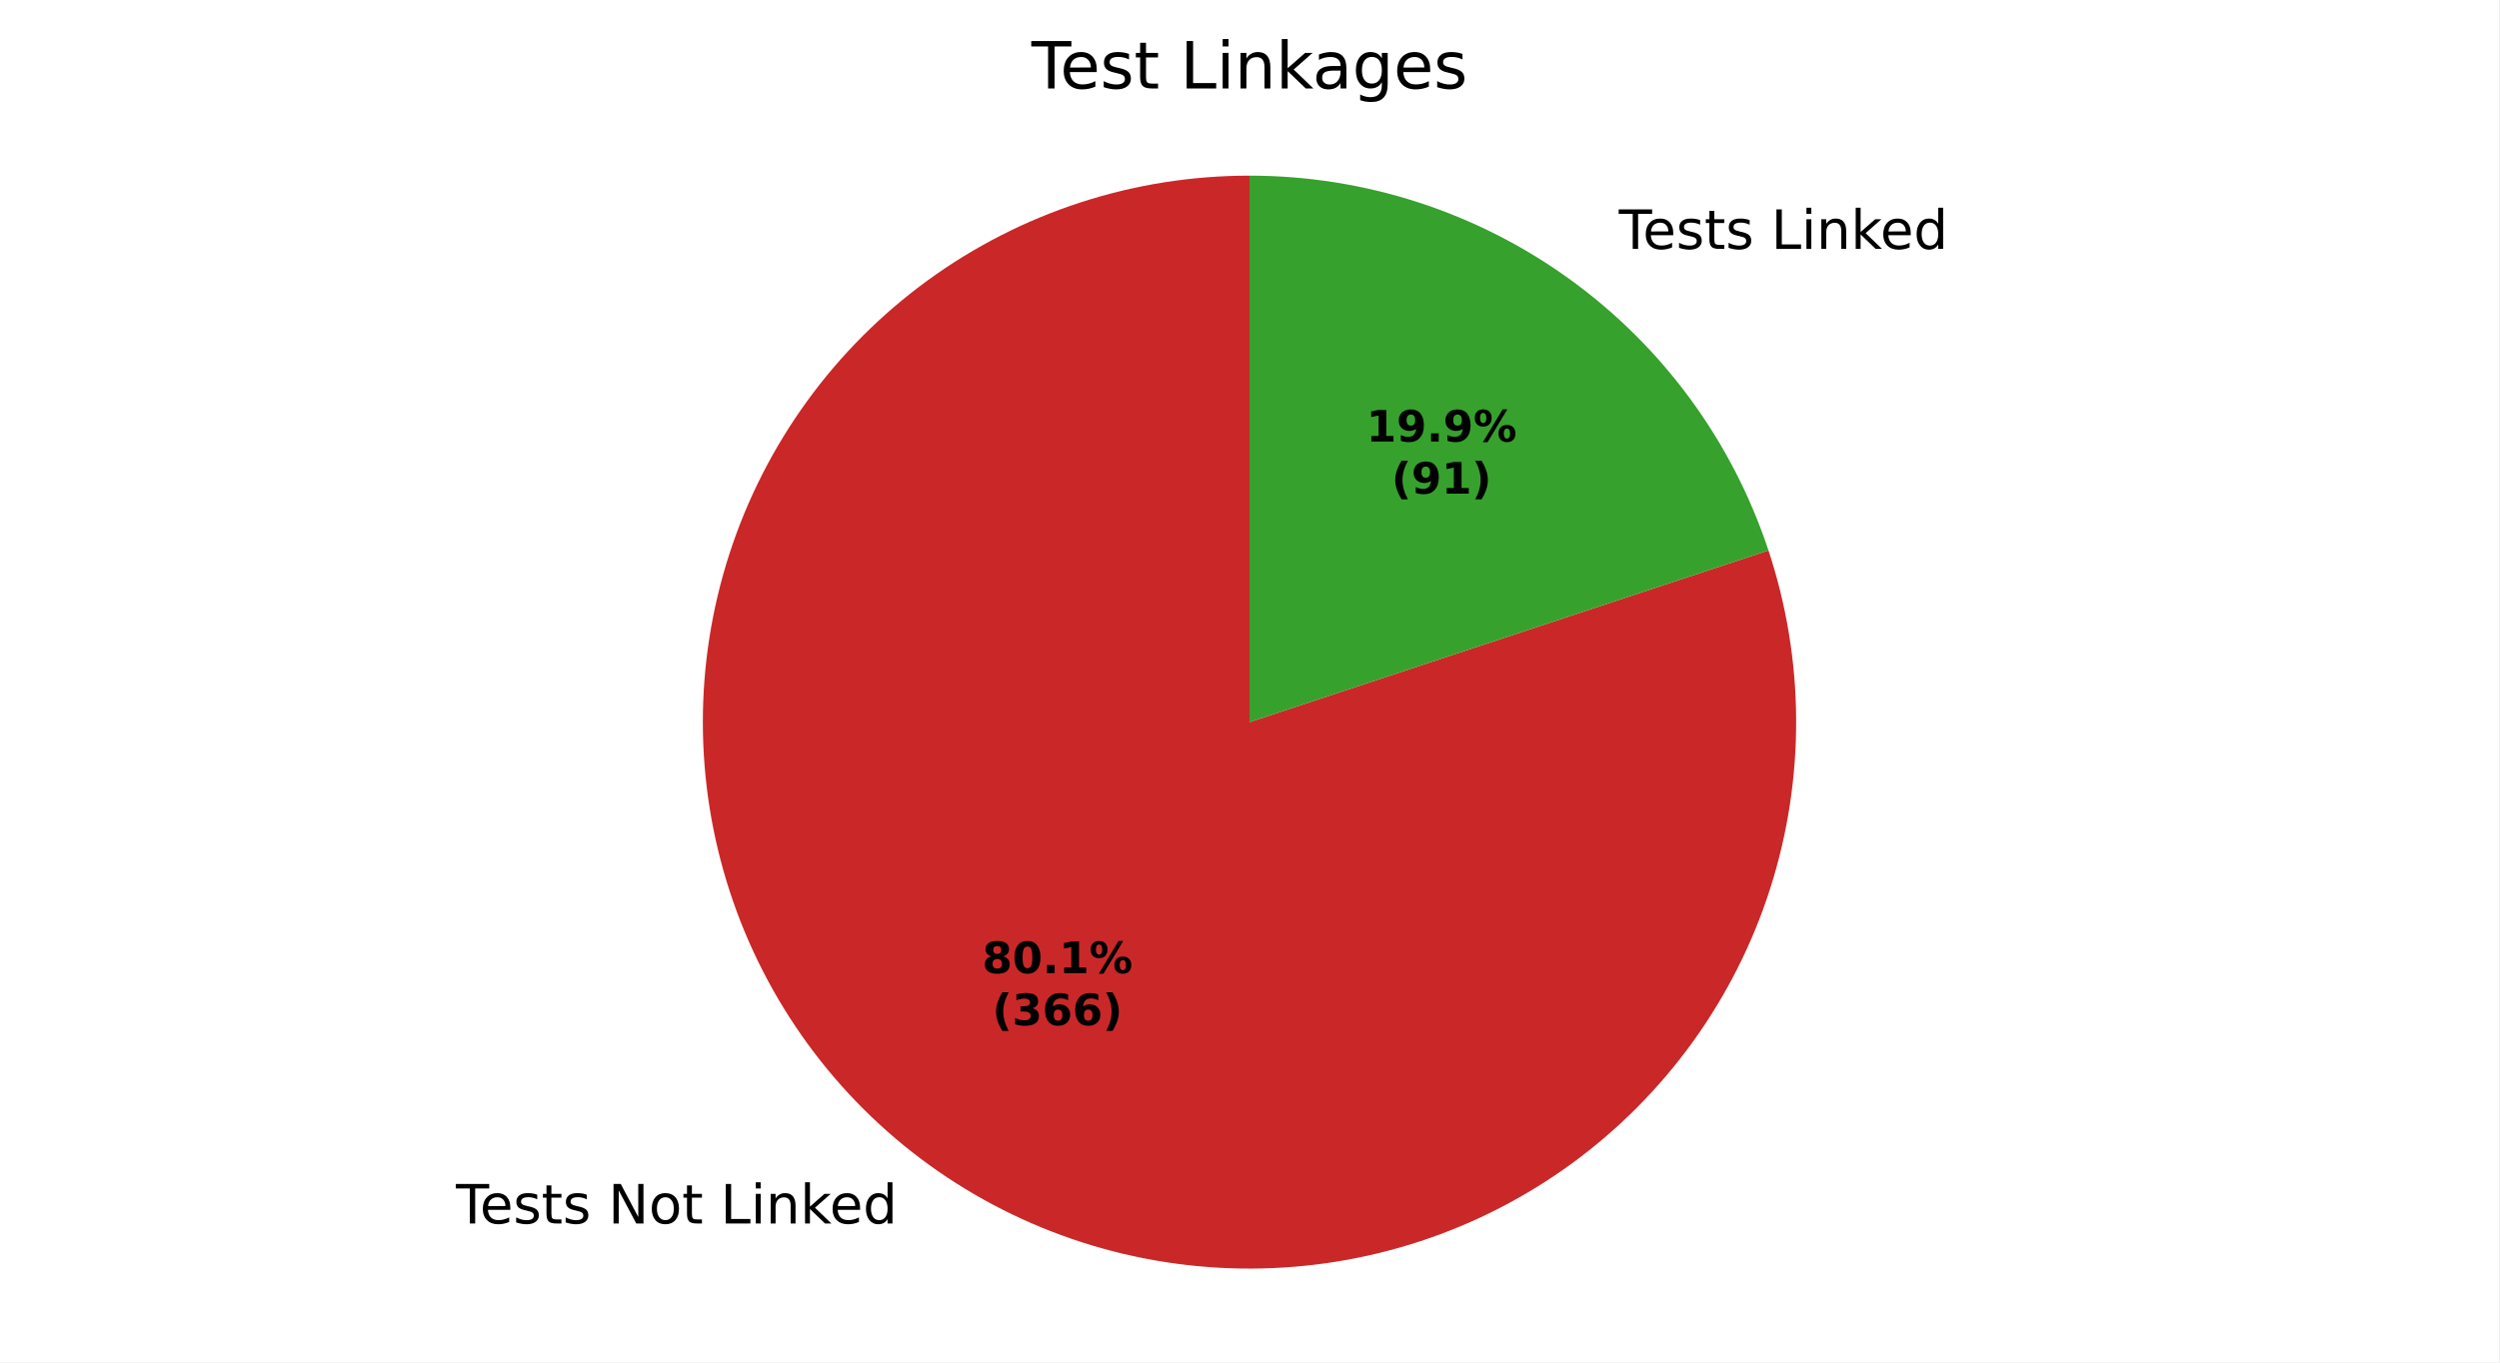
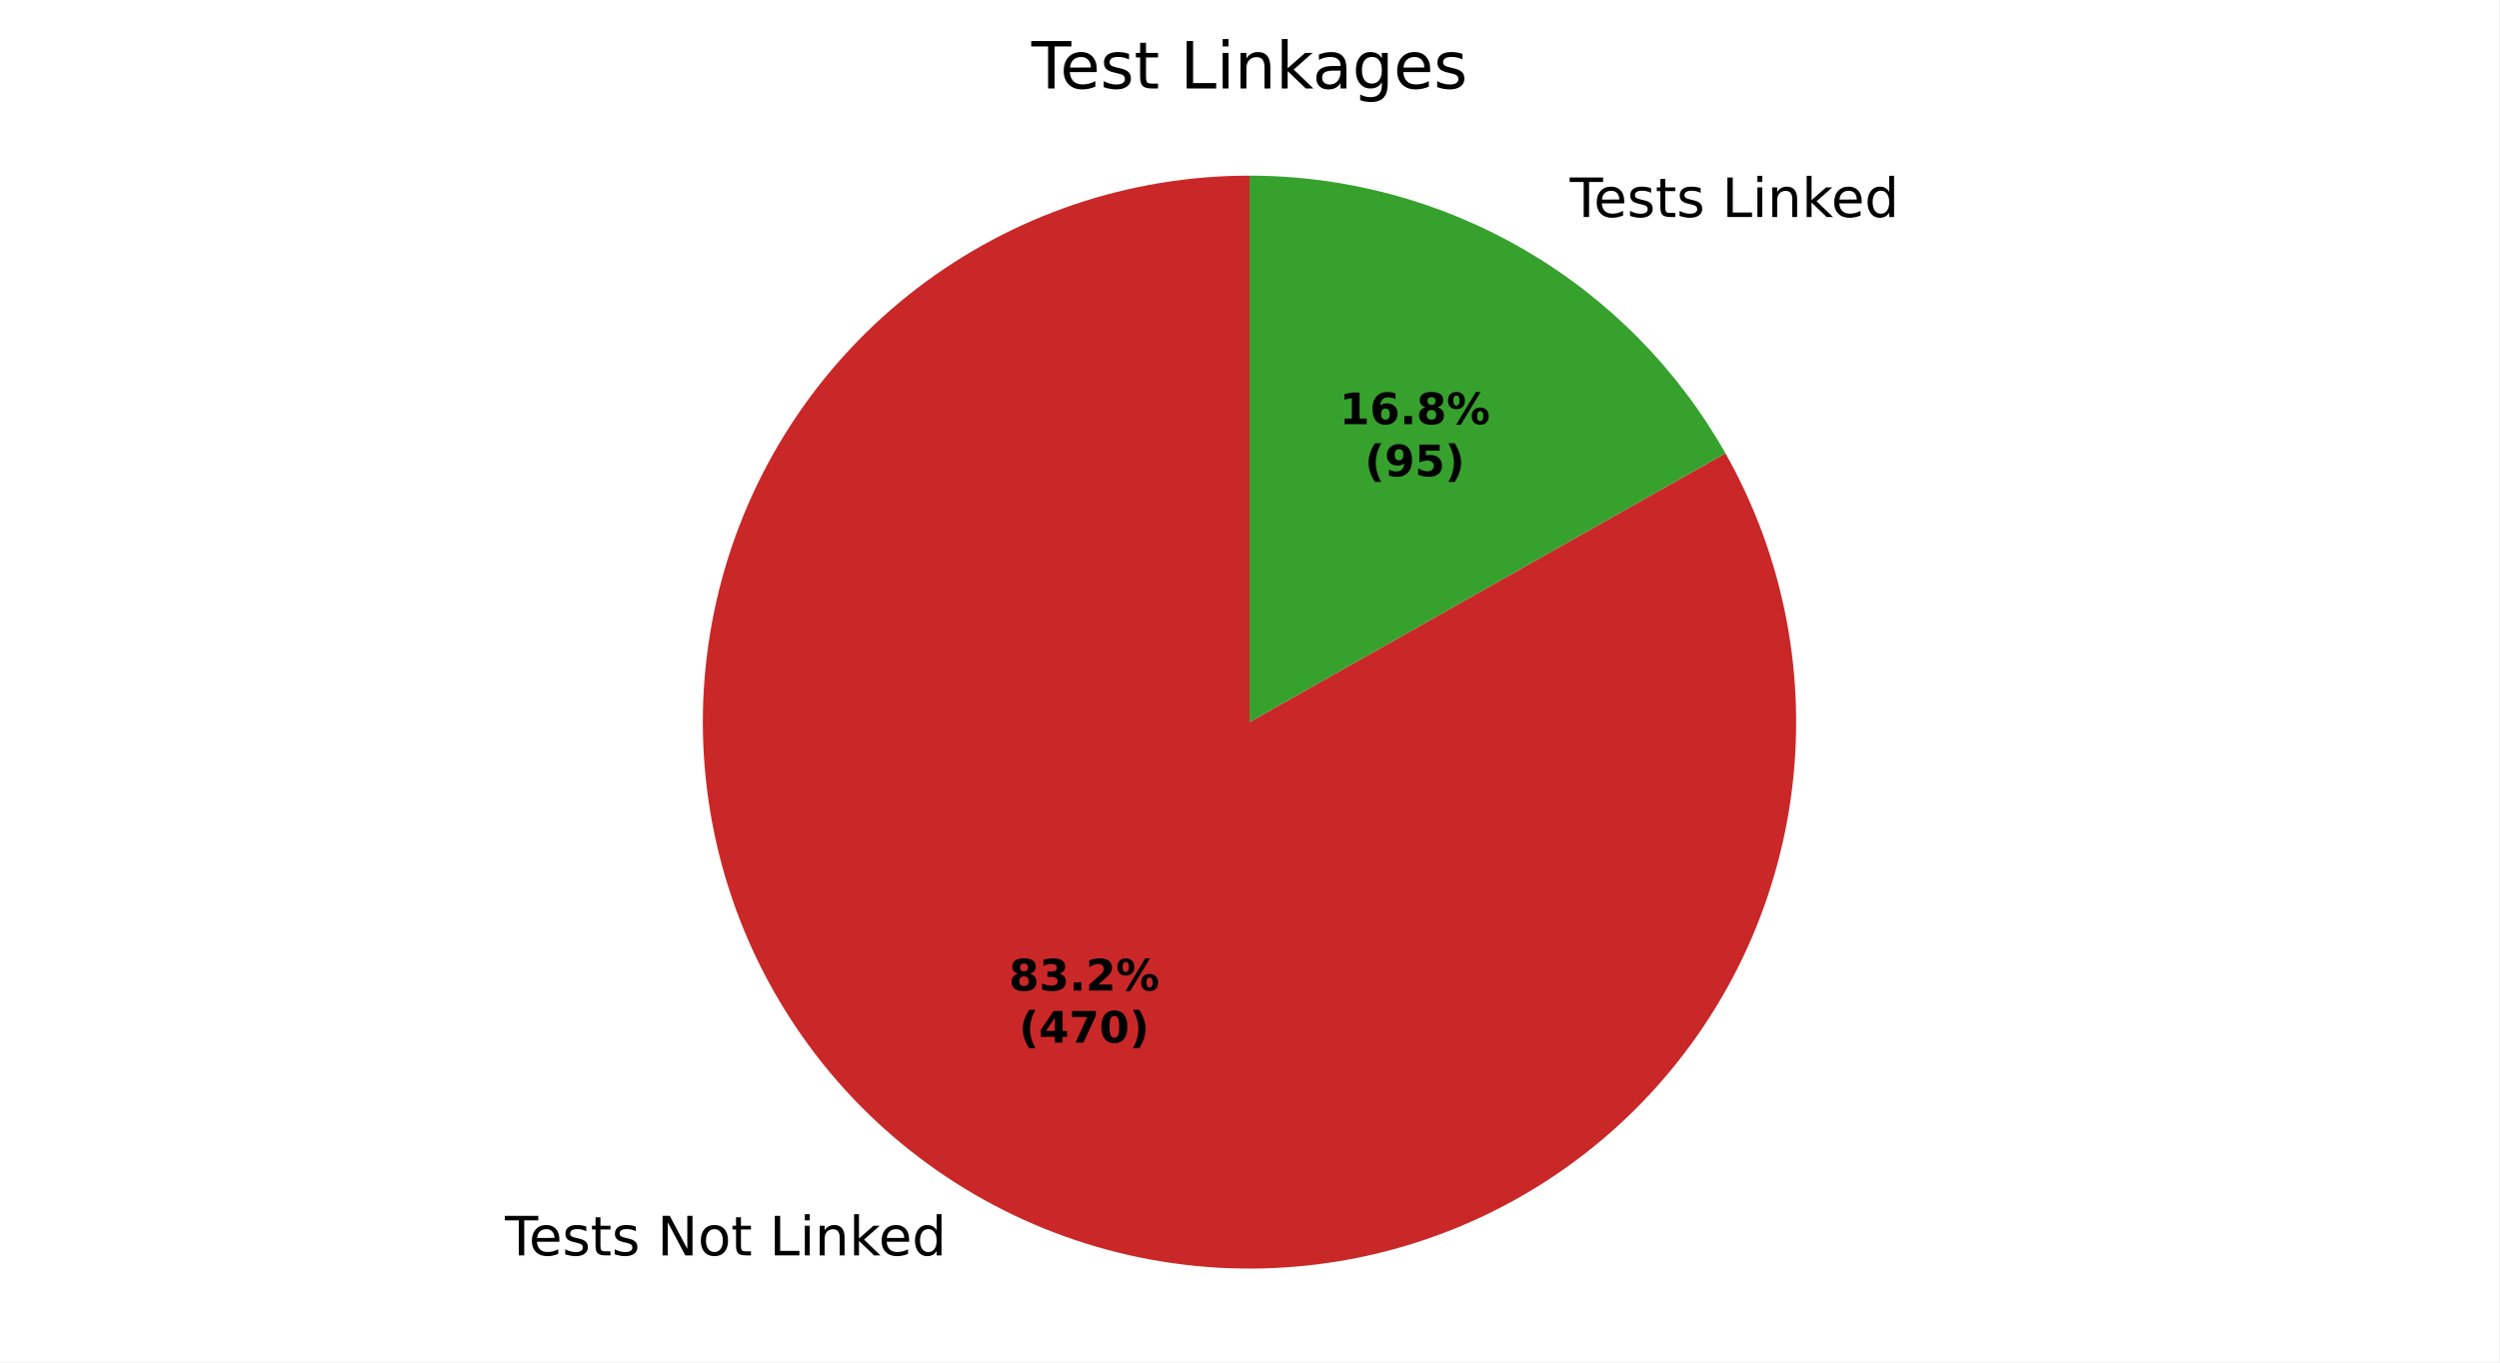
<svg xmlns="http://www.w3.org/2000/svg" xmlns:xlink="http://www.w3.org/1999/xlink" width="460.8pt" height="251.278pt" viewBox="0 0 460.8 251.278" version="1.1">
  <defs>
    <style type="text/css">*{stroke-linejoin: round; stroke-linecap: butt}</style>
  </defs>
  <g id="figure_1">
    <g id="patch_1">
      <path d="M 0 251.278  L 460.8 251.278  L 460.8 0  L 0 0  z " style="fill: #ffffff" />
    </g>
    <g id="axes_1">
      <g id="patch_2">
-         <path d="M 230.4 32.398  C 219.811 32.398 209.288 34.067 199.218 37.342  C 189.148 40.618 179.658 45.46 171.095 51.69  C 162.533 57.92 155.005 65.46 148.79 74.033  C 142.575 82.607 137.749 92.106 134.491 102.181  C 131.232 112.256 129.582 122.782 129.6 133.371  C 129.618 143.96 131.305 154.481 134.598 164.545  C 137.891 174.609 142.749 184.091 148.994 192.643  C 155.239 201.195 162.792 208.709 171.376 214.91  C 179.959 221.11 189.467 225.92 199.548 229.161  C 209.629 232.402 220.158 234.034 230.746 233.998  C 241.335 233.961 251.853 232.256 261.911 228.946  C 271.969 225.636 281.444 220.761 289.985 214.502  C 298.526 208.243 306.027 200.676 312.213 192.082  C 318.399 183.487 323.192 173.972 326.415 163.885  C 329.639 153.799 331.253 143.267 331.199 132.678  C 331.144 122.09 329.421 111.575 326.094 101.522  L 230.4 133.198  z " style="fill: #ca2828" />
+         <path d="M 230.4 32.398  C 219.4 32.398 208.473 34.199 198.054 37.729  C 187.635 41.259 177.865 46.471 169.13 53.157  C 160.395 59.844 152.813 67.915 146.685 77.051  C 140.558 86.187 135.967 96.265 133.095 106.884  C 130.224 117.503 129.109 128.521 129.797 139.499  C 130.485 150.478 132.965 161.271 137.139 171.449  C 141.314 181.626 147.126 191.052 154.346 199.352  C 161.565 207.652 170.095 214.715 179.596 220.259  C 189.097 225.803 199.442 229.755 210.22 231.957  C 220.998 234.16 232.064 234.583 242.978 233.21  C 253.892 231.838 264.509 228.688 274.406 223.885  C 284.303 219.083 293.347 212.692 301.179 204.968  C 309.012 197.244 315.527 188.289 320.467 178.46  C 325.406 168.631 328.703 158.059 330.228 147.165  C 331.752 136.271 331.483 125.2 329.43 114.393  C 327.378 103.585 323.57 93.187 318.159 83.609  L 230.4 133.198  z " style="fill: #ca2828" />
      </g>
      <g id="patch_3">
-         <path d="M 326.094 101.522  C 319.435 81.407 306.601 63.894 289.424 51.487  C 272.248 39.079 251.589 32.398 230.4 32.398  L 230.4 133.198  z " style="fill: #37a12d" />
+         <path d="M 318.159 83.609  C 309.377 68.068 296.622 55.134 281.204 46.137  C 265.786 37.14 248.251 32.398 230.4 32.398  L 230.4 133.198  z " style="fill: #37a12d" />
      </g>
      <g id="matplotlib.axis_1" />
      <g id="matplotlib.axis_2" />
      <g id="text_1">
-         <g transform="translate(84.07172 225.6788) scale(0.1 -0.1)">
+         <g transform="translate(93.11409 231.5632) scale(0.1 -0.1)">
          <defs>
            <path id="DejaVuSans-37" d="M -19 4666  L 3928 4666  L 3928 4134  L 2272 4134  L 2272 0  L 1638 0  L 1638 4134  L -19 4134  L -19 4666  z " transform="scale(0.015625)" />
            <path id="DejaVuSans-48" d="M 3597 1894  L 3597 1613  L 953 1613  Q 991 1019 1311 708  Q 1631 397 2203 397  Q 2534 397 2845 478  Q 3156 559 3463 722  L 3463 178  Q 3153 47 2828 -22  Q 2503 -91 2169 -91  Q 1331 -91 842 396  Q 353 884 353 1716  Q 353 2575 817 3079  Q 1281 3584 2069 3584  Q 2775 3584 3186 3129  Q 3597 2675 3597 1894  z M 3022 2063  Q 3016 2534 2758 2815  Q 2500 3097 2075 3097  Q 1594 3097 1305 2825  Q 1016 2553 972 2059  L 3022 2063  z " transform="scale(0.015625)" />
            <path id="DejaVuSans-56" d="M 2834 3397  L 2834 2853  Q 2591 2978 2328 3040  Q 2066 3103 1784 3103  Q 1356 3103 1142 2972  Q 928 2841 928 2578  Q 928 2378 1081 2264  Q 1234 2150 1697 2047  L 1894 2003  Q 2506 1872 2764 1633  Q 3022 1394 3022 966  Q 3022 478 2636 193  Q 2250 -91 1575 -91  Q 1294 -91 989 -36  Q 684 19 347 128  L 347 722  Q 666 556 975 473  Q 1284 391 1588 391  Q 1994 391 2212 530  Q 2431 669 2431 922  Q 2431 1156 2273 1281  Q 2116 1406 1581 1522  L 1381 1569  Q 847 1681 609 1914  Q 372 2147 372 2553  Q 372 3047 722 3315  Q 1072 3584 1716 3584  Q 2034 3584 2315 3537  Q 2597 3491 2834 3397  z " transform="scale(0.015625)" />
            <path id="DejaVuSans-57" d="M 1172 4494  L 1172 3500  L 2356 3500  L 2356 3053  L 1172 3053  L 1172 1153  Q 1172 725 1289 603  Q 1406 481 1766 481  L 2356 481  L 2356 0  L 1766 0  Q 1100 0 847 248  Q 594 497 594 1153  L 594 3053  L 172 3053  L 172 3500  L 594 3500  L 594 4494  L 1172 4494  z " transform="scale(0.015625)" />
            <path id="DejaVuSans-3" transform="scale(0.015625)" />
            <path id="DejaVuSans-31" d="M 628 4666  L 1478 4666  L 3547 763  L 3547 4666  L 4159 4666  L 4159 0  L 3309 0  L 1241 3903  L 1241 0  L 628 0  L 628 4666  z " transform="scale(0.015625)" />
            <path id="DejaVuSans-52" d="M 1959 3097  Q 1497 3097 1228 2736  Q 959 2375 959 1747  Q 959 1119 1226 758  Q 1494 397 1959 397  Q 2419 397 2687 759  Q 2956 1122 2956 1747  Q 2956 2369 2687 2733  Q 2419 3097 1959 3097  z M 1959 3584  Q 2709 3584 3137 3096  Q 3566 2609 3566 1747  Q 3566 888 3137 398  Q 2709 -91 1959 -91  Q 1206 -91 779 398  Q 353 888 353 1747  Q 353 2609 779 3096  Q 1206 3584 1959 3584  z " transform="scale(0.015625)" />
            <path id="DejaVuSans-2f" d="M 628 4666  L 1259 4666  L 1259 531  L 3531 531  L 3531 0  L 628 0  L 628 4666  z " transform="scale(0.015625)" />
            <path id="DejaVuSans-4c" d="M 603 3500  L 1178 3500  L 1178 0  L 603 0  L 603 3500  z M 603 4863  L 1178 4863  L 1178 4134  L 603 4134  L 603 4863  z " transform="scale(0.015625)" />
            <path id="DejaVuSans-51" d="M 3513 2113  L 3513 0  L 2938 0  L 2938 2094  Q 2938 2591 2744 2837  Q 2550 3084 2163 3084  Q 1697 3084 1428 2787  Q 1159 2491 1159 1978  L 1159 0  L 581 0  L 581 3500  L 1159 3500  L 1159 2956  Q 1366 3272 1645 3428  Q 1925 3584 2291 3584  Q 2894 3584 3203 3211  Q 3513 2838 3513 2113  z " transform="scale(0.015625)" />
            <path id="DejaVuSans-4e" d="M 581 4863  L 1159 4863  L 1159 1991  L 2875 3500  L 3609 3500  L 1753 1863  L 3688 0  L 2938 0  L 1159 1709  L 1159 0  L 581 0  L 581 4863  z " transform="scale(0.015625)" />
            <path id="DejaVuSans-47" d="M 2906 2969  L 2906 4863  L 3481 4863  L 3481 0  L 2906 0  L 2906 525  Q 2725 213 2448 61  Q 2172 -91 1784 -91  Q 1150 -91 751 415  Q 353 922 353 1747  Q 353 2572 751 3078  Q 1150 3584 1784 3584  Q 2172 3584 2448 3432  Q 2725 3281 2906 2969  z M 947 1747  Q 947 1113 1208 752  Q 1469 391 1925 391  Q 2381 391 2643 752  Q 2906 1113 2906 1747  Q 2906 2381 2643 2742  Q 2381 3103 1925 3103  Q 1469 3103 1208 2742  Q 947 2381 947 1747  z " transform="scale(0.015625)" />
          </defs>
          <use xlink:href="#DejaVuSans-37" />
          <use xlink:href="#DejaVuSans-48" transform="translate(44.09375 0)" />
          <use xlink:href="#DejaVuSans-56" transform="translate(105.625 0)" />
          <use xlink:href="#DejaVuSans-57" transform="translate(157.7188 0)" />
          <use xlink:href="#DejaVuSans-56" transform="translate(196.9219 0)" />
          <use xlink:href="#DejaVuSans-3" transform="translate(249.0156 0)" />
          <use xlink:href="#DejaVuSans-31" transform="translate(280.7969 0)" />
          <use xlink:href="#DejaVuSans-52" transform="translate(355.6094 0)" />
          <use xlink:href="#DejaVuSans-57" transform="translate(416.7969 0)" />
          <use xlink:href="#DejaVuSans-3" transform="translate(456 0)" />
          <use xlink:href="#DejaVuSans-2f" transform="translate(487.7812 0)" />
          <use xlink:href="#DejaVuSans-4c" transform="translate(543.5 0)" />
          <use xlink:href="#DejaVuSans-51" transform="translate(571.2812 0)" />
          <use xlink:href="#DejaVuSans-4e" transform="translate(634.6562 0)" />
          <use xlink:href="#DejaVuSans-48" transform="translate(689 0)" />
          <use xlink:href="#DejaVuSans-47" transform="translate(750.5312 0)" />
        </g>
      </g>
      <g id="text_2">
-         <g transform="translate(295.3267 45.9135) scale(0.1 -0.1)">
+         <g transform="translate(286.2844 40.02919) scale(0.1 -0.1)">
          <use xlink:href="#DejaVuSans-3" />
          <use xlink:href="#DejaVuSans-37" transform="translate(31.78125 0)" />
          <use xlink:href="#DejaVuSans-48" transform="translate(75.875 0)" />
          <use xlink:href="#DejaVuSans-56" transform="translate(137.4062 0)" />
          <use xlink:href="#DejaVuSans-57" transform="translate(189.5 0)" />
          <use xlink:href="#DejaVuSans-56" transform="translate(228.7031 0)" />
          <use xlink:href="#DejaVuSans-3" transform="translate(280.7969 0)" />
          <use xlink:href="#DejaVuSans-2f" transform="translate(312.5781 0)" />
          <use xlink:href="#DejaVuSans-4c" transform="translate(368.2969 0)" />
          <use xlink:href="#DejaVuSans-51" transform="translate(396.0781 0)" />
          <use xlink:href="#DejaVuSans-4e" transform="translate(459.4531 0)" />
          <use xlink:href="#DejaVuSans-48" transform="translate(513.7969 0)" />
          <use xlink:href="#DejaVuSans-47" transform="translate(575.3281 0)" />
        </g>
      </g>
      <g id="text_3">
-         <g transform="translate(181.1086 179.5024) scale(0.08 -0.08)">
+         <g transform="translate(186.0408 182.712) scale(0.08 -0.08)">
          <defs>
            <path id="DejaVuSans-Bold-1b" d="M 2228 2088  Q 1891 2088 1709 1903  Q 1528 1719 1528 1375  Q 1528 1031 1709 848  Q 1891 666 2228 666  Q 2563 666 2741 848  Q 2919 1031 2919 1375  Q 2919 1722 2741 1905  Q 2563 2088 2228 2088  z M 1350 2484  Q 925 2613 709 2878  Q 494 3144 494 3541  Q 494 4131 934 4440  Q 1375 4750 2228 4750  Q 3075 4750 3515 4442  Q 3956 4134 3956 3541  Q 3956 3144 3739 2878  Q 3522 2613 3097 2484  Q 3572 2353 3814 2058  Q 4056 1763 4056 1313  Q 4056 619 3595 264  Q 3134 -91 2228 -91  Q 1319 -91 855 264  Q 391 619 391 1313  Q 391 1763 633 2058  Q 875 2353 1350 2484  z M 1631 3419  Q 1631 3141 1786 2991  Q 1941 2841 2228 2841  Q 2509 2841 2662 2991  Q 2816 3141 2816 3419  Q 2816 3697 2662 3845  Q 2509 3994 2228 3994  Q 1941 3994 1786 3844  Q 1631 3694 1631 3419  z " transform="scale(0.015625)" />
-             <path id="DejaVuSans-Bold-13" d="M 2944 2338  Q 2944 3213 2780 3570  Q 2616 3928 2228 3928  Q 1841 3928 1675 3570  Q 1509 3213 1509 2338  Q 1509 1453 1675 1090  Q 1841 728 2228 728  Q 2613 728 2778 1090  Q 2944 1453 2944 2338  z M 4147 2328  Q 4147 1169 3647 539  Q 3147 -91 2228 -91  Q 1306 -91 806 539  Q 306 1169 306 2328  Q 306 3491 806 4120  Q 1306 4750 2228 4750  Q 3147 4750 3647 4120  Q 4147 3491 4147 2328  z " transform="scale(0.015625)" />
+             <path id="DejaVuSans-Bold-16" d="M 2981 2516  Q 3453 2394 3698 2092  Q 3944 1791 3944 1325  Q 3944 631 3412 270  Q 2881 -91 1863 -91  Q 1503 -91 1142 -33  Q 781 25 428 141  L 428 1069  Q 766 900 1098 814  Q 1431 728 1753 728  Q 2231 728 2486 893  Q 2741 1059 2741 1369  Q 2741 1688 2480 1852  Q 2219 2016 1709 2016  L 1228 2016  L 1228 2791  L 1734 2791  Q 2188 2791 2409 2933  Q 2631 3075 2631 3366  Q 2631 3634 2415 3781  Q 2200 3928 1806 3928  Q 1516 3928 1219 3862  Q 922 3797 628 3669  L 628 4550  Q 984 4650 1334 4700  Q 1684 4750 2022 4750  Q 2931 4750 3382 4451  Q 3834 4153 3834 3553  Q 3834 3144 3618 2883  Q 3403 2622 2981 2516  z " transform="scale(0.015625)" />
            <path id="DejaVuSans-Bold-11" d="M 653 1209  L 1778 1209  L 1778 0  L 653 0  L 653 1209  z " transform="scale(0.015625)" />
-             <path id="DejaVuSans-Bold-14" d="M 750 831  L 1813 831  L 1813 3847  L 722 3622  L 722 4441  L 1806 4666  L 2950 4666  L 2950 831  L 4013 831  L 4013 0  L 750 0  L 750 831  z " transform="scale(0.015625)" />
+             <path id="DejaVuSans-Bold-15" d="M 1844 884  L 3897 884  L 3897 0  L 506 0  L 506 884  L 2209 2388  Q 2438 2594 2547 2791  Q 2656 2988 2656 3200  Q 2656 3528 2436 3728  Q 2216 3928 1850 3928  Q 1569 3928 1234 3808  Q 900 3688 519 3450  L 519 4475  Q 925 4609 1322 4679  Q 1719 4750 2100 4750  Q 2938 4750 3402 4381  Q 3866 4013 3866 3353  Q 3866 2972 3669 2642  Q 3472 2313 2841 1759  L 1844 884  z " transform="scale(0.015625)" />
            <path id="DejaVuSans-Bold-8" d="M 4959 1925  Q 4738 1925 4616 1733  Q 4494 1541 4494 1184  Q 4494 825 4614 633  Q 4734 441 4959 441  Q 5184 441 5303 633  Q 5422 825 5422 1184  Q 5422 1541 5301 1733  Q 5181 1925 4959 1925  z M 4959 2450  Q 5541 2450 5875 2112  Q 6209 1775 6209 1184  Q 6209 594 5875 251  Q 5541 -91 4959 -91  Q 4378 -91 4042 251  Q 3706 594 3706 1184  Q 3706 1772 4042 2111  Q 4378 2450 4959 2450  z M 2094 -91  L 1403 -91  L 4319 4750  L 5013 4750  L 2094 -91  z M 1453 4750  Q 2034 4750 2367 4411  Q 2700 4072 2700 3481  Q 2700 2891 2367 2550  Q 2034 2209 1453 2209  Q 872 2209 539 2550  Q 206 2891 206 3481  Q 206 4072 539 4411  Q 872 4750 1453 4750  z M 1453 4225  Q 1228 4225 1106 4031  Q 984 3838 984 3481  Q 984 3122 1106 2926  Q 1228 2731 1453 2731  Q 1678 2731 1798 2926  Q 1919 3122 1919 3481  Q 1919 3838 1797 4031  Q 1675 4225 1453 4225  z " transform="scale(0.015625)" />
          </defs>
          <use xlink:href="#DejaVuSans-Bold-1b" />
-           <use xlink:href="#DejaVuSans-Bold-13" transform="translate(69.57812 0)" />
+           <use xlink:href="#DejaVuSans-Bold-16" transform="translate(69.57812 0)" />
          <use xlink:href="#DejaVuSans-Bold-11" transform="translate(139.1562 0)" />
-           <use xlink:href="#DejaVuSans-Bold-14" transform="translate(177.1406 0)" />
+           <use xlink:href="#DejaVuSans-Bold-15" transform="translate(177.1406 0)" />
          <use xlink:href="#DejaVuSans-Bold-8" transform="translate(246.7188 0)" />
        </g>
-         <g transform="translate(182.9798 189.1039) scale(0.08 -0.08)">
+         <g transform="translate(187.912 192.3136) scale(0.08 -0.08)">
          <defs>
            <path id="DejaVuSans-Bold-b" d="M 2413 -844  L 1484 -844  Q 1006 -72 778 623  Q 550 1319 550 2003  Q 550 2688 779 3389  Q 1009 4091 1484 4856  L 2413 4856  Q 2013 4116 1813 3408  Q 1613 2700 1613 2009  Q 1613 1319 1811 609  Q 2009 -100 2413 -844  z " transform="scale(0.015625)" />
-             <path id="DejaVuSans-Bold-16" d="M 2981 2516  Q 3453 2394 3698 2092  Q 3944 1791 3944 1325  Q 3944 631 3412 270  Q 2881 -91 1863 -91  Q 1503 -91 1142 -33  Q 781 25 428 141  L 428 1069  Q 766 900 1098 814  Q 1431 728 1753 728  Q 2231 728 2486 893  Q 2741 1059 2741 1369  Q 2741 1688 2480 1852  Q 2219 2016 1709 2016  L 1228 2016  L 1228 2791  L 1734 2791  Q 2188 2791 2409 2933  Q 2631 3075 2631 3366  Q 2631 3634 2415 3781  Q 2200 3928 1806 3928  Q 1516 3928 1219 3862  Q 922 3797 628 3669  L 628 4550  Q 984 4650 1334 4700  Q 1684 4750 2022 4750  Q 2931 4750 3382 4451  Q 3834 4153 3834 3553  Q 3834 3144 3618 2883  Q 3403 2622 2981 2516  z " transform="scale(0.015625)" />
-             <path id="DejaVuSans-Bold-19" d="M 2316 2303  Q 2000 2303 1842 2098  Q 1684 1894 1684 1484  Q 1684 1075 1842 870  Q 2000 666 2316 666  Q 2634 666 2792 870  Q 2950 1075 2950 1484  Q 2950 1894 2792 2098  Q 2634 2303 2316 2303  z M 3803 4544  L 3803 3681  Q 3506 3822 3243 3889  Q 2981 3956 2731 3956  Q 2194 3956 1894 3657  Q 1594 3359 1544 2772  Q 1750 2925 1990 3001  Q 2231 3078 2516 3078  Q 3231 3078 3670 2659  Q 4109 2241 4109 1563  Q 4109 813 3618 361  Q 3128 -91 2303 -91  Q 1394 -91 895 523  Q 397 1138 397 2266  Q 397 3422 980 4083  Q 1563 4744 2578 4744  Q 2900 4744 3203 4694  Q 3506 4644 3803 4544  z " transform="scale(0.015625)" />
+             <path id="DejaVuSans-Bold-17" d="M 2356 3675  L 1038 1722  L 2356 1722  L 2356 3675  z M 2156 4666  L 3494 4666  L 3494 1722  L 4159 1722  L 4159 850  L 3494 850  L 3494 0  L 2356 0  L 2356 850  L 288 850  L 288 1881  L 2156 4666  z " transform="scale(0.015625)" />
+             <path id="DejaVuSans-Bold-1a" d="M 428 4666  L 3944 4666  L 3944 3988  L 2125 0  L 953 0  L 2675 3781  L 428 3781  L 428 4666  z " transform="scale(0.015625)" />
+             <path id="DejaVuSans-Bold-13" d="M 2944 2338  Q 2944 3213 2780 3570  Q 2616 3928 2228 3928  Q 1841 3928 1675 3570  Q 1509 3213 1509 2338  Q 1509 1453 1675 1090  Q 1841 728 2228 728  Q 2613 728 2778 1090  Q 2944 1453 2944 2338  z M 4147 2328  Q 4147 1169 3647 539  Q 3147 -91 2228 -91  Q 1306 -91 806 539  Q 306 1169 306 2328  Q 306 3491 806 4120  Q 1306 4750 2228 4750  Q 3147 4750 3647 4120  Q 4147 3491 4147 2328  z " transform="scale(0.015625)" />
            <path id="DejaVuSans-Bold-c" d="M 513 -844  Q 913 -100 1113 609  Q 1313 1319 1313 2009  Q 1313 2700 1113 3408  Q 913 4116 513 4856  L 1441 4856  Q 1916 4091 2145 3389  Q 2375 2688 2375 2003  Q 2375 1319 2147 623  Q 1919 -72 1441 -844  L 513 -844  z " transform="scale(0.015625)" />
          </defs>
          <use xlink:href="#DejaVuSans-Bold-b" />
-           <use xlink:href="#DejaVuSans-Bold-16" transform="translate(45.70312 0)" />
-           <use xlink:href="#DejaVuSans-Bold-19" transform="translate(115.2812 0)" />
-           <use xlink:href="#DejaVuSans-Bold-19" transform="translate(184.8594 0)" />
+           <use xlink:href="#DejaVuSans-Bold-17" transform="translate(45.70312 0)" />
+           <use xlink:href="#DejaVuSans-Bold-1a" transform="translate(115.2812 0)" />
+           <use xlink:href="#DejaVuSans-Bold-13" transform="translate(184.8594 0)" />
          <use xlink:href="#DejaVuSans-Bold-c" transform="translate(254.4375 0)" />
        </g>
      </g>
      <g id="text_4">
-         <g transform="translate(251.9377 81.44855) scale(0.08 -0.08)">
+         <g transform="translate(247.0055 78.23894) scale(0.08 -0.08)">
+           <defs>
+             <path id="DejaVuSans-Bold-14" d="M 750 831  L 1813 831  L 1813 3847  L 722 3622  L 722 4441  L 1806 4666  L 2950 4666  L 2950 831  L 4013 831  L 4013 0  L 750 0  L 750 831  z " transform="scale(0.015625)" />
+             <path id="DejaVuSans-Bold-19" d="M 2316 2303  Q 2000 2303 1842 2098  Q 1684 1894 1684 1484  Q 1684 1075 1842 870  Q 2000 666 2316 666  Q 2634 666 2792 870  Q 2950 1075 2950 1484  Q 2950 1894 2792 2098  Q 2634 2303 2316 2303  z M 3803 4544  L 3803 3681  Q 3506 3822 3243 3889  Q 2981 3956 2731 3956  Q 2194 3956 1894 3657  Q 1594 3359 1544 2772  Q 1750 2925 1990 3001  Q 2231 3078 2516 3078  Q 3231 3078 3670 2659  Q 4109 2241 4109 1563  Q 4109 813 3618 361  Q 3128 -91 2303 -91  Q 1394 -91 895 523  Q 397 1138 397 2266  Q 397 3422 980 4083  Q 1563 4744 2578 4744  Q 2900 4744 3203 4694  Q 3506 4644 3803 4544  z " transform="scale(0.015625)" />
+           </defs>
+           <use xlink:href="#DejaVuSans-Bold-14" />
+           <use xlink:href="#DejaVuSans-Bold-19" transform="translate(69.57812 0)" />
+           <use xlink:href="#DejaVuSans-Bold-11" transform="translate(139.1562 0)" />
+           <use xlink:href="#DejaVuSans-Bold-1b" transform="translate(177.1406 0)" />
+           <use xlink:href="#DejaVuSans-Bold-8" transform="translate(246.7188 0)" />
+         </g>
+         <g transform="translate(251.6599 87.8405) scale(0.08 -0.08)">
          <defs>
            <path id="DejaVuSans-Bold-1c" d="M 641 103  L 641 966  Q 928 831 1190 764  Q 1453 697 1709 697  Q 2247 697 2547 995  Q 2847 1294 2900 1881  Q 2688 1725 2447 1647  Q 2206 1569 1925 1569  Q 1209 1569 770 1986  Q 331 2403 331 3084  Q 331 3838 820 4291  Q 1309 4744 2131 4744  Q 3044 4744 3544 4128  Q 4044 3513 4044 2388  Q 4044 1231 3459 570  Q 2875 -91 1856 -91  Q 1528 -91 1228 -42  Q 928 6 641 103  z M 2125 2350  Q 2441 2350 2600 2554  Q 2759 2759 2759 3169  Q 2759 3575 2600 3781  Q 2441 3988 2125 3988  Q 1809 3988 1650 3781  Q 1491 3575 1491 3169  Q 1491 2759 1650 2554  Q 1809 2350 2125 2350  z " transform="scale(0.015625)" />
+             <path id="DejaVuSans-Bold-18" d="M 678 4666  L 3669 4666  L 3669 3781  L 1638 3781  L 1638 3059  Q 1775 3097 1914 3117  Q 2053 3138 2203 3138  Q 3056 3138 3531 2711  Q 4006 2284 4006 1522  Q 4006 766 3489 337  Q 2972 -91 2053 -91  Q 1656 -91 1267 -14  Q 878 63 494 219  L 494 1166  Q 875 947 1217 837  Q 1559 728 1863 728  Q 2300 728 2551 942  Q 2803 1156 2803 1522  Q 2803 1891 2551 2103  Q 2300 2316 1863 2316  Q 1603 2316 1309 2248  Q 1016 2181 678 2041  L 678 4666  z " transform="scale(0.015625)" />
          </defs>
-           <use xlink:href="#DejaVuSans-Bold-14" />
-           <use xlink:href="#DejaVuSans-Bold-1c" transform="translate(69.57812 0)" />
-           <use xlink:href="#DejaVuSans-Bold-11" transform="translate(139.1562 0)" />
-           <use xlink:href="#DejaVuSans-Bold-1c" transform="translate(177.1406 0)" />
-           <use xlink:href="#DejaVuSans-Bold-8" transform="translate(246.7188 0)" />
-         </g>
-         <g transform="translate(256.5921 91.05012) scale(0.08 -0.08)">
          <use xlink:href="#DejaVuSans-Bold-b" />
          <use xlink:href="#DejaVuSans-Bold-1c" transform="translate(45.70312 0)" />
-           <use xlink:href="#DejaVuSans-Bold-14" transform="translate(115.2812 0)" />
+           <use xlink:href="#DejaVuSans-Bold-18" transform="translate(115.2812 0)" />
          <use xlink:href="#DejaVuSans-Bold-c" transform="translate(184.8594 0)" />
        </g>
      </g>
      <g id="text_5">
        <g transform="translate(190.1925 16.31812) scale(0.12 -0.12)">
          <defs>
            <path id="DejaVuSans-44" d="M 2194 1759  Q 1497 1759 1228 1600  Q 959 1441 959 1056  Q 959 750 1161 570  Q 1363 391 1709 391  Q 2188 391 2477 730  Q 2766 1069 2766 1631  L 2766 1759  L 2194 1759  z M 3341 1997  L 3341 0  L 2766 0  L 2766 531  Q 2569 213 2275 61  Q 1981 -91 1556 -91  Q 1019 -91 701 211  Q 384 513 384 1019  Q 384 1609 779 1909  Q 1175 2209 1959 2209  L 2766 2209  L 2766 2266  Q 2766 2663 2505 2880  Q 2244 3097 1772 3097  Q 1472 3097 1187 3025  Q 903 2953 641 2809  L 641 3341  Q 956 3463 1253 3523  Q 1550 3584 1831 3584  Q 2591 3584 2966 3190  Q 3341 2797 3341 1997  z " transform="scale(0.015625)" />
            <path id="DejaVuSans-4a" d="M 2906 1791  Q 2906 2416 2648 2759  Q 2391 3103 1925 3103  Q 1463 3103 1205 2759  Q 947 2416 947 1791  Q 947 1169 1205 825  Q 1463 481 1925 481  Q 2391 481 2648 825  Q 2906 1169 2906 1791  z M 3481 434  Q 3481 -459 3084 -895  Q 2688 -1331 1869 -1331  Q 1566 -1331 1297 -1286  Q 1028 -1241 775 -1147  L 775 -588  Q 1028 -725 1275 -790  Q 1522 -856 1778 -856  Q 2344 -856 2625 -561  Q 2906 -266 2906 331  L 2906 616  Q 2728 306 2450 153  Q 2172 0 1784 0  Q 1141 0 747 490  Q 353 981 353 1791  Q 353 2603 747 3093  Q 1141 3584 1784 3584  Q 2172 3584 2450 3431  Q 2728 3278 2906 2969  L 2906 3500  L 3481 3500  L 3481 434  z " transform="scale(0.015625)" />
          </defs>
          <use xlink:href="#DejaVuSans-37" />
          <use xlink:href="#DejaVuSans-48" transform="translate(44.09375 0)" />
          <use xlink:href="#DejaVuSans-56" transform="translate(105.625 0)" />
          <use xlink:href="#DejaVuSans-57" transform="translate(157.7188 0)" />
          <use xlink:href="#DejaVuSans-3" transform="translate(196.9219 0)" />
          <use xlink:href="#DejaVuSans-2f" transform="translate(228.7031 0)" />
          <use xlink:href="#DejaVuSans-4c" transform="translate(284.4219 0)" />
          <use xlink:href="#DejaVuSans-51" transform="translate(312.2031 0)" />
          <use xlink:href="#DejaVuSans-4e" transform="translate(375.5781 0)" />
          <use xlink:href="#DejaVuSans-44" transform="translate(431.7344 0)" />
          <use xlink:href="#DejaVuSans-4a" transform="translate(493.0156 0)" />
          <use xlink:href="#DejaVuSans-48" transform="translate(556.5 0)" />
          <use xlink:href="#DejaVuSans-56" transform="translate(618.0312 0)" />
        </g>
      </g>
    </g>
  </g>
</svg>
